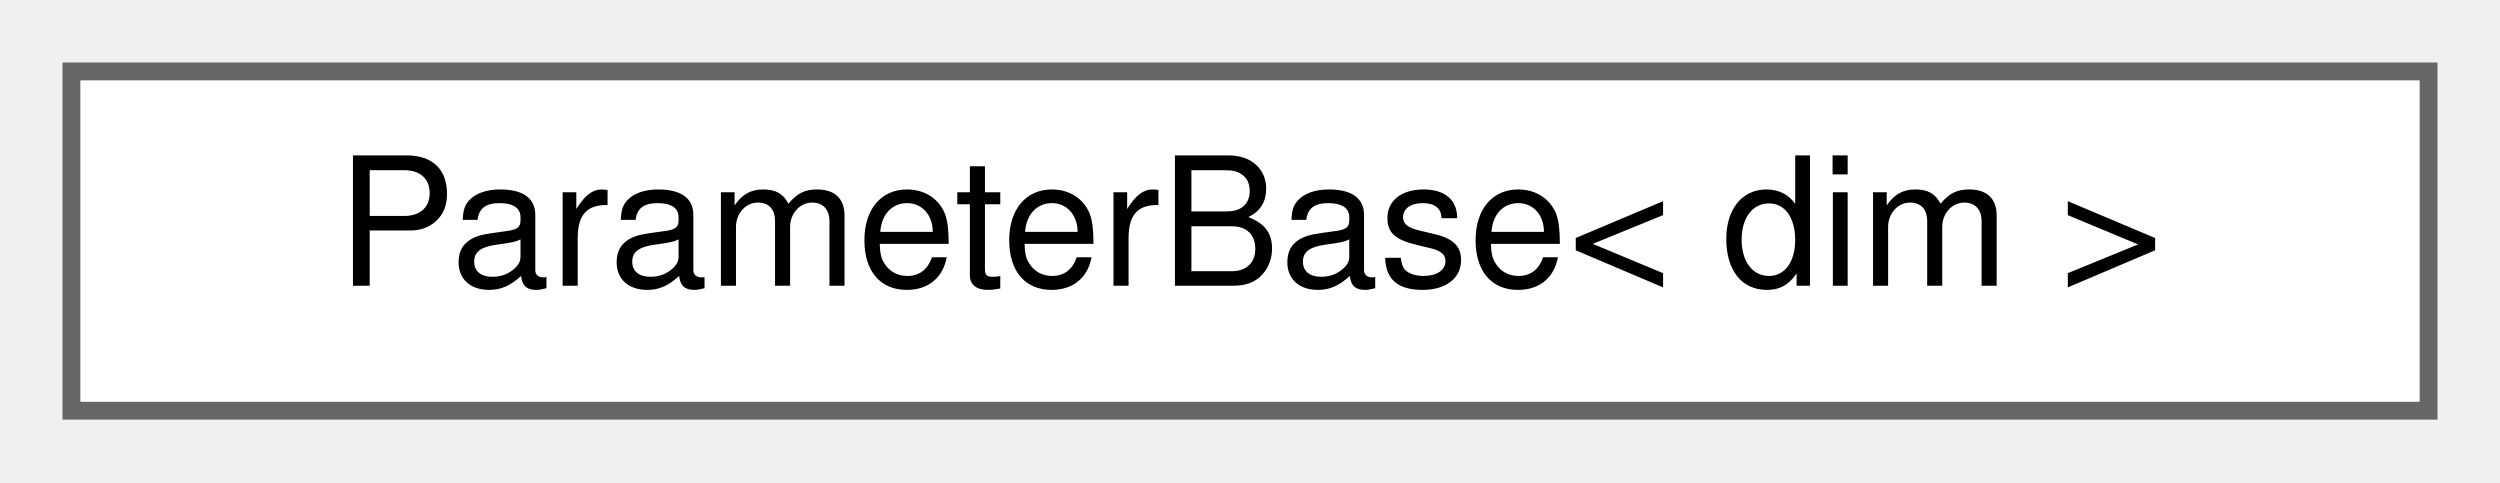
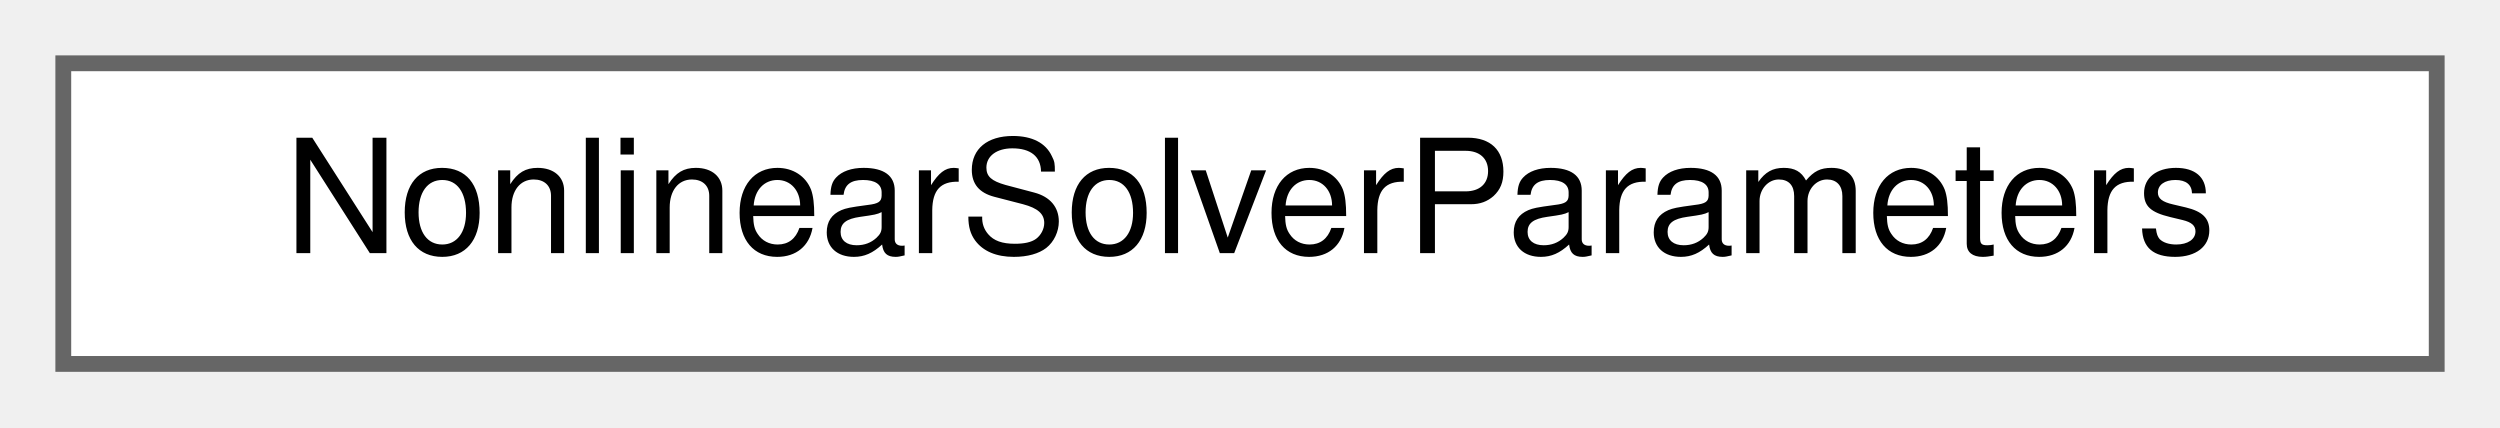
- <svg xmlns="http://www.w3.org/2000/svg" xmlns:xlink="http://www.w3.org/1999/xlink" width="140pt" height="27pt" viewBox="0.00 0.00 140.00 27.00">
+ <svg xmlns="http://www.w3.org/2000/svg" xmlns:xlink="http://www.w3.org/1999/xlink" width="158pt" height="27pt" viewBox="0.00 0.00 158.00 27.00">
  <g id="graph0" class="graph" transform="scale(1 1) rotate(0) translate(4 23)">
    <g id="Node000000" class="node">
      <g id="a_Node000000">
-         <a xlink:href="classParameterBase.html" target="_top" xlink:title="A base class for the various subcontainers of the user inputs.">
-           <polygon fill="white" stroke="#666666" points="132,-19 0,-19 0,0 132,0 132,-19" />
-           <text text-anchor="middle" x="66" y="-7" font-family="Helvetica,sans-Serif" font-size="10.00">ParameterBase&lt; dim &gt;</text>
+         <a xlink:href="structNonlinearSolverParameters.html" target="_top" xlink:title="Struct that stores relevant nonlinear solve information of a certain field.">
+           <polygon fill="white" stroke="#666666" points="150,-19 0,-19 0,0 150,0 150,-19" />
+           <text text-anchor="middle" x="75" y="-7" font-family="Helvetica,sans-Serif" font-size="10.00">NonlinearSolverParameters</text>
        </a>
      </g>
    </g>
  </g>
</svg>
